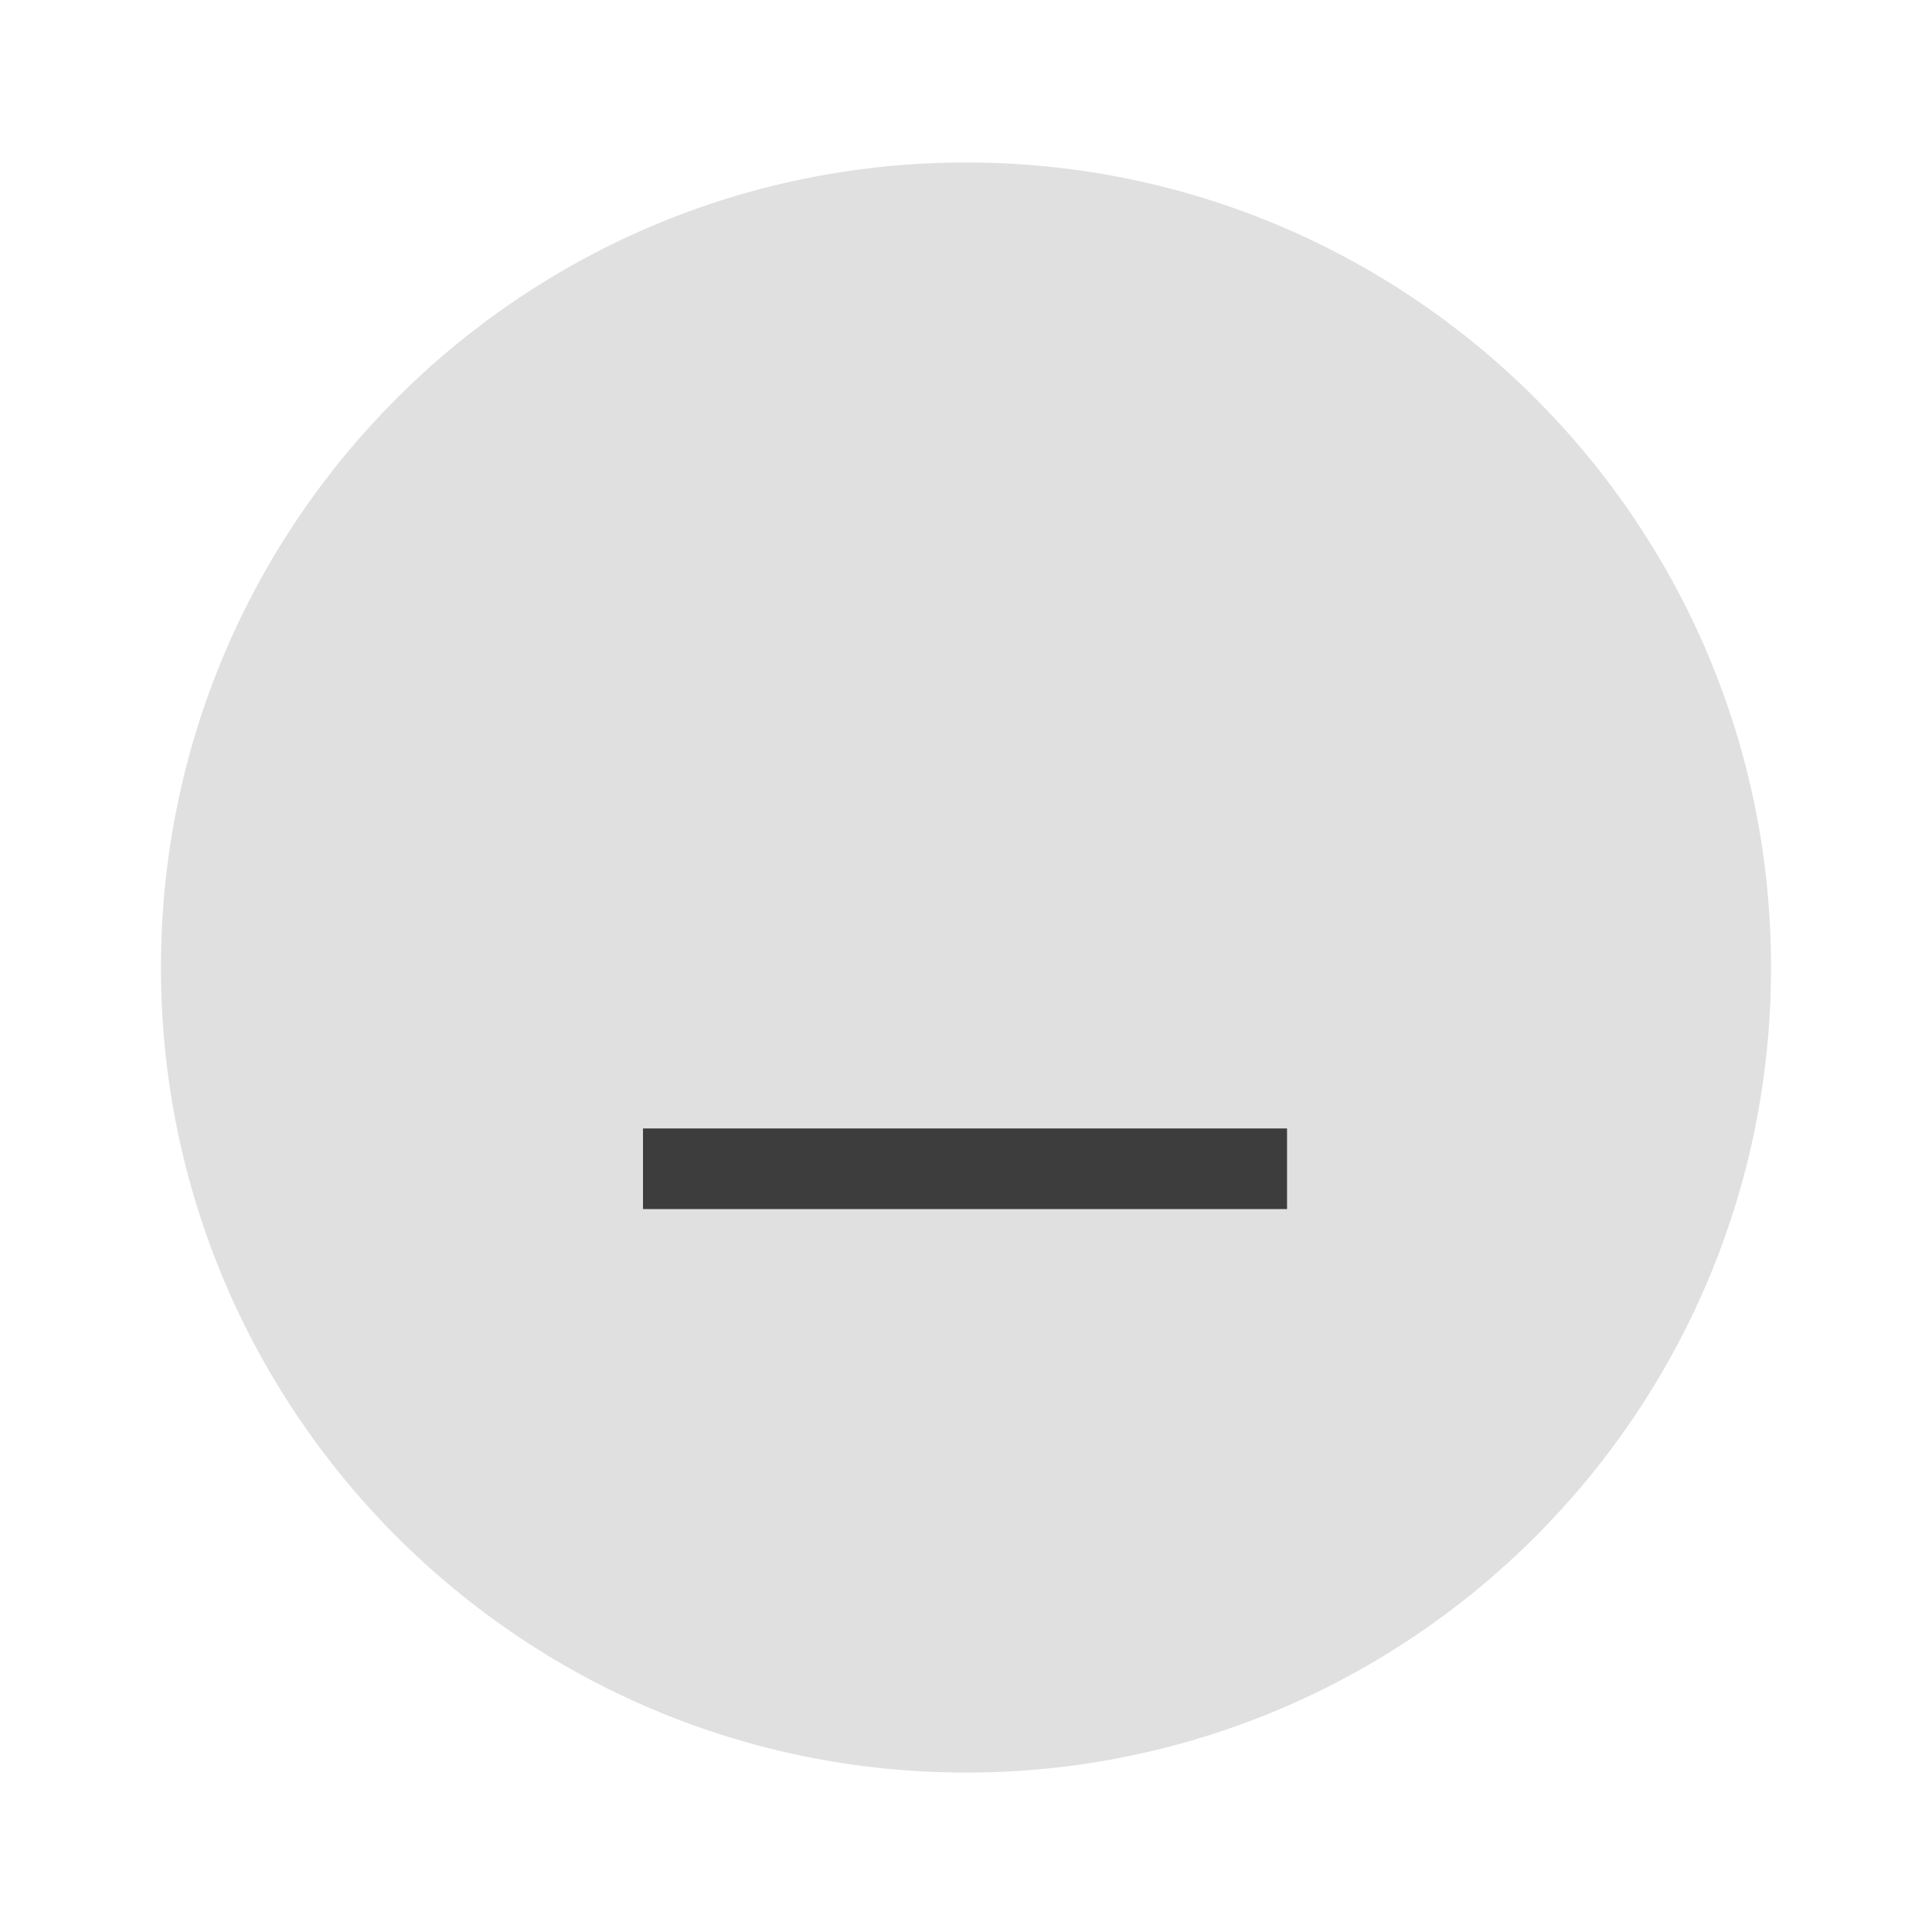
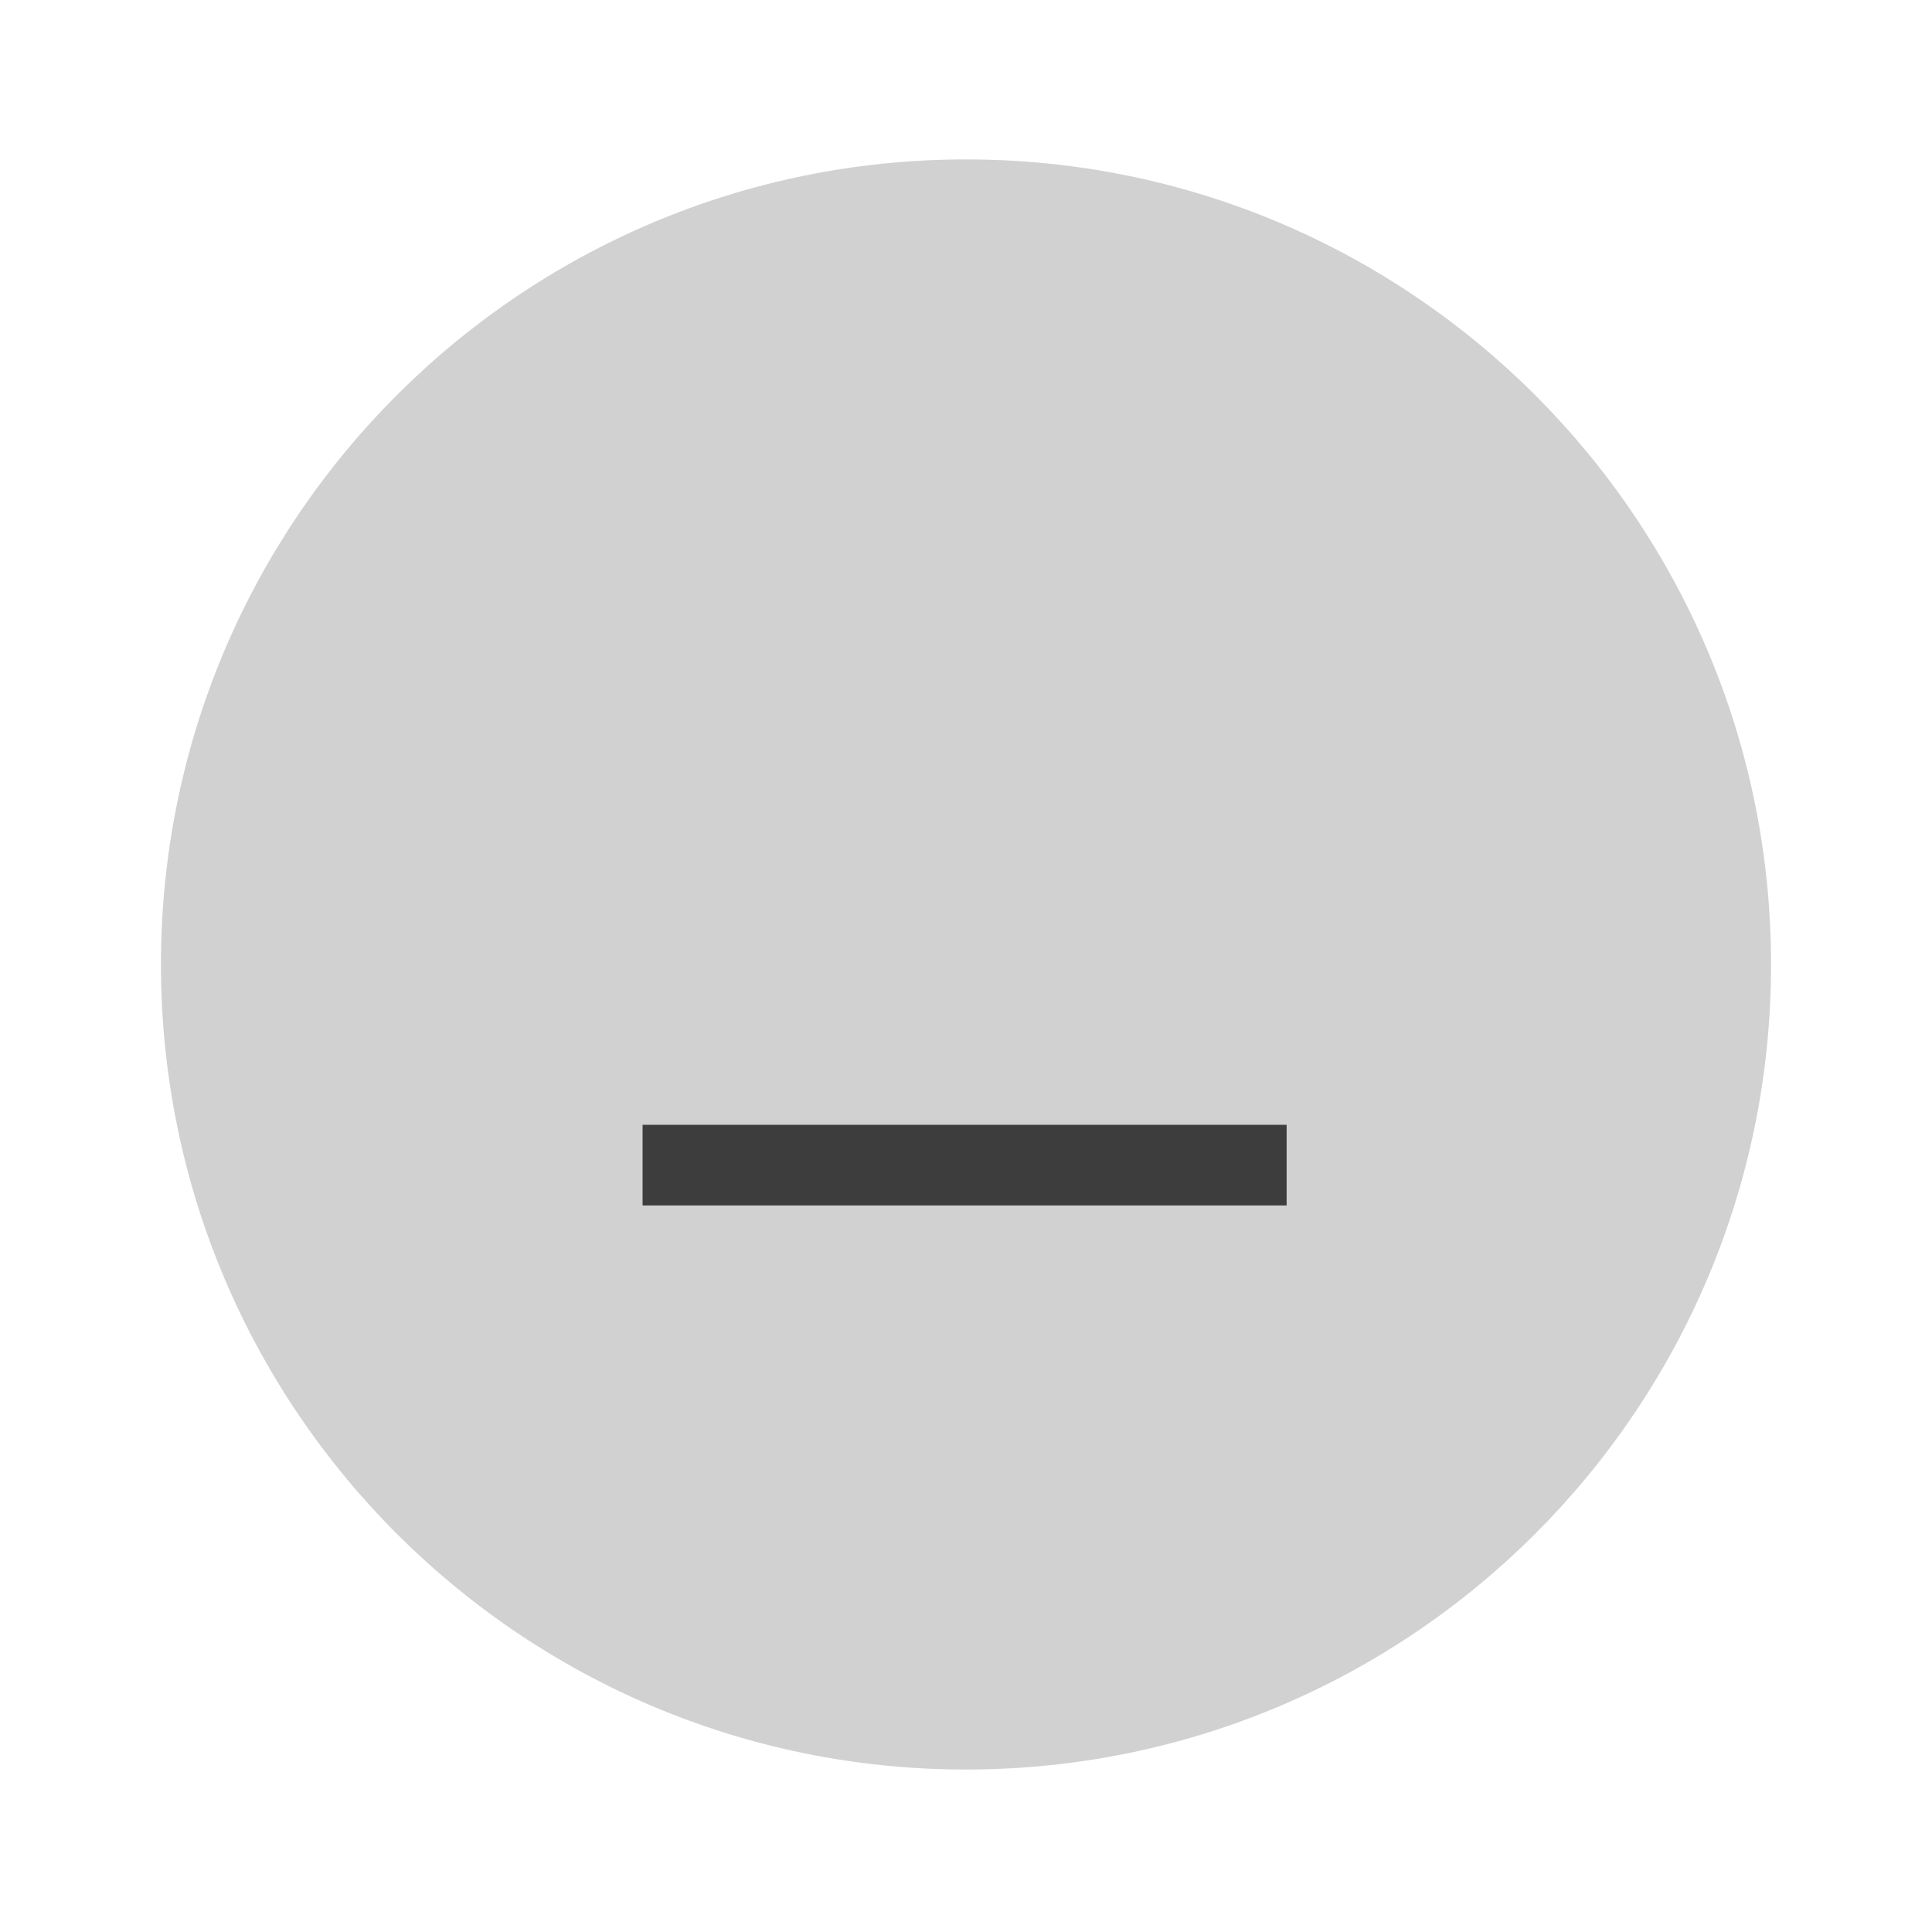
<svg xmlns="http://www.w3.org/2000/svg" width="24" height="24" version="1.1" viewBox="0 0 6.35 6.35">
-   <g transform="translate(0 -290.91)">
-     <path d="m5.821 294.09a2.646 2.646 0 0 1-2.646 2.646 2.646 2.646 0 0 1-2.646-2.646 2.646 2.646 0 0 1 2.646-2.646 2.646 2.646 0 0 1 2.646 2.646z" fill="#e0e0e0" stroke-width=".661" />
-     <g transform="matrix(.56569 -.70711 .56569 .70711 -164.84 88.103)">
-       <rect transform="rotate(-45)" x="-206.78" y="208.69" width=".265" height="2.646" fill="#3D3D3D" stroke-width=".197" />
-     </g>
+   <g transform="translate(0 -290.92)">
+     <circle cx="3.175" cy="294.09" r="2.646" fill="#d1d1d1" stroke-width=".661" />
+     <path transform="matrix(0 -1 .8 0 -164.84 88.367)" d="M-206.515 208.69h.265v2.646h-.265z" fill="#3d3d3d" stroke-width=".197" />
  </g>
</svg>
